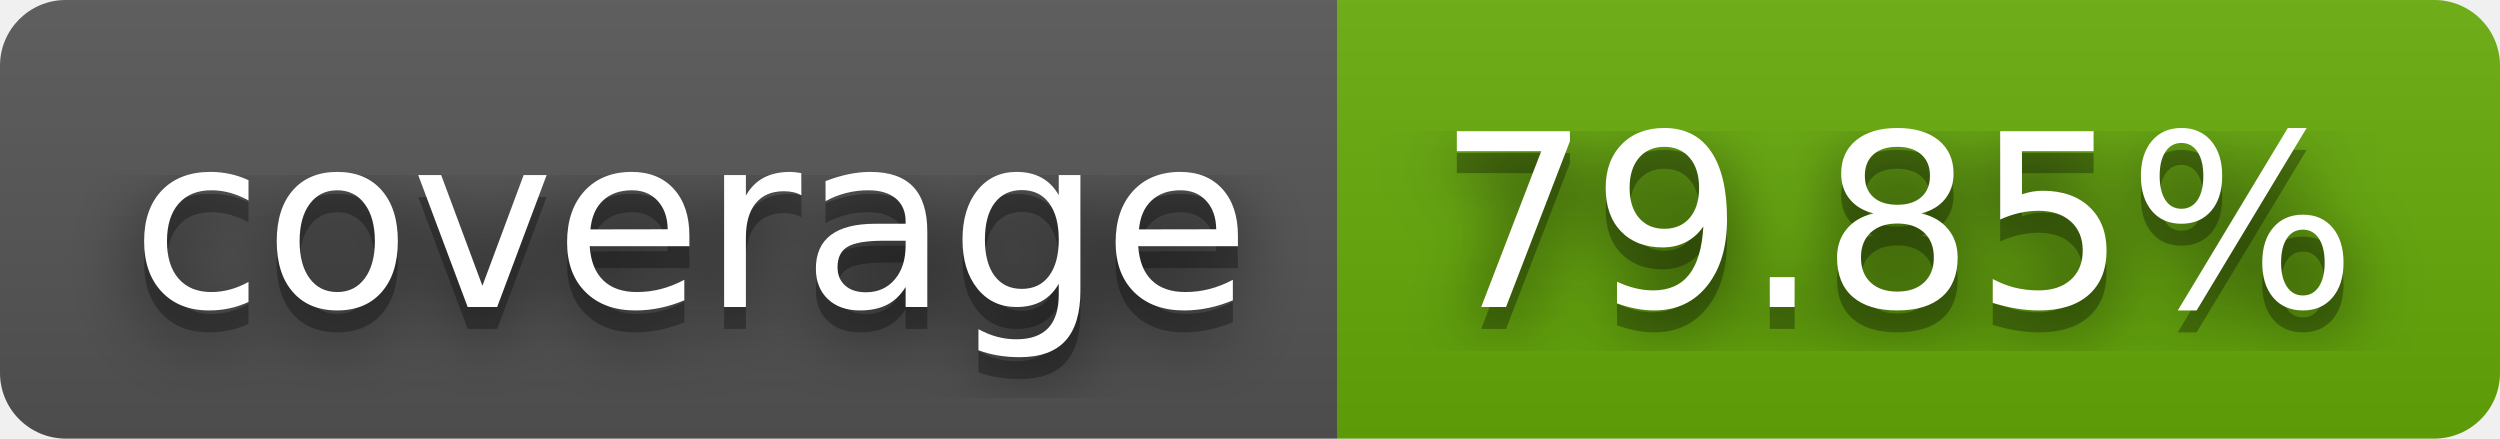
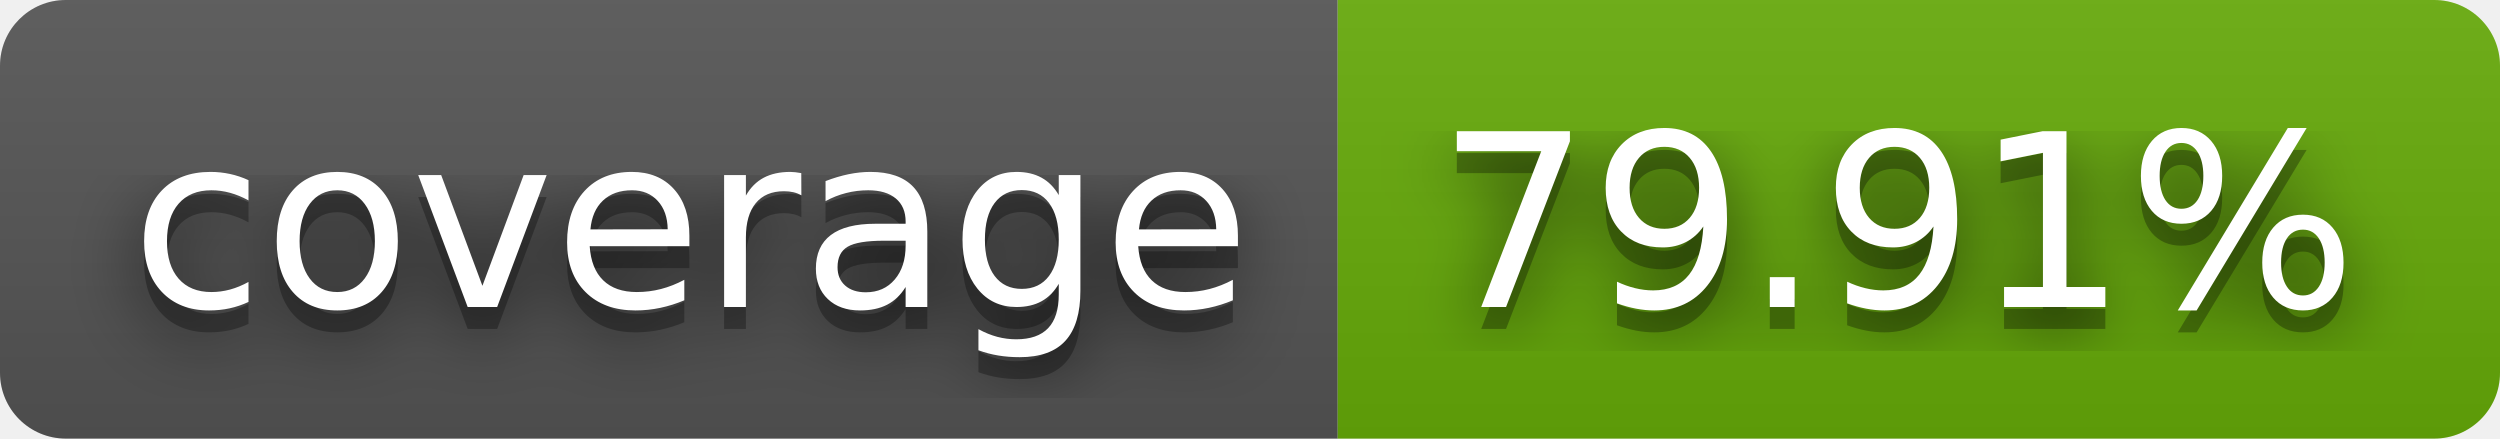
- <svg xmlns="http://www.w3.org/2000/svg" width="114" height="20" role="img" aria-label="coverage: 79.85%">
+ <svg xmlns="http://www.w3.org/2000/svg" width="114" height="20" role="img" aria-label="coverage: 79.91%">
  <filter id="blur">
    <feGaussianBlur stdDeviation="16" />
  </filter>
  <linearGradient id="s" x2="0" y2="100%">
    <stop offset="0" stop-color="#bbb" stop-opacity=".1" />
    <stop offset="1" stop-opacity=".1" />
  </linearGradient>
  <clipPath id="r">
    <rect width="114" height="20" rx="3" />
  </clipPath>
  <g clip-path="url(#r)">
    <rect width="61" height="20" fill="#555" />
    <rect x="61" width="53" height="20" fill="#67ac09" />
    <rect width="114" height="20" fill="url(#s)" />
  </g>
  <g fill="#fff" text-anchor="middle" font-family="Verdana,Geneva,DejaVu Sans,sans-serif" text-rendering="geometricPrecision" font-size="110">
    <g transform="scale(.1)">
      <g aria-hidden="true" fill="#010101">
        <text x="315" y="150" fill-opacity=".8" filter="url(#blur)" textLength="510">coverage</text>
        <text x="315" y="150" fill-opacity=".3" textLength="510">coverage</text>
      </g>
      <text x="315" y="140" textLength="510">coverage</text>
    </g>
    <g transform="scale(.1)">
      <g aria-hidden="true" fill="#010101">
-         <text x="865" y="150" fill-opacity=".8" filter="url(#blur)" textLength="430">79.85%</text>
-         <text x="865" y="150" fill-opacity=".3" textLength="430">79.85%</text>
+         <text x="865" y="150" fill-opacity=".8" filter="url(#blur)" textLength="430">79.91%</text>
+         <text x="865" y="150" fill-opacity=".3" textLength="430">79.91%</text>
      </g>
-       <text x="865" y="140" textLength="430">79.85%</text>
+       <text x="865" y="140" textLength="430">79.91%</text>
    </g>
  </g>
</svg>
